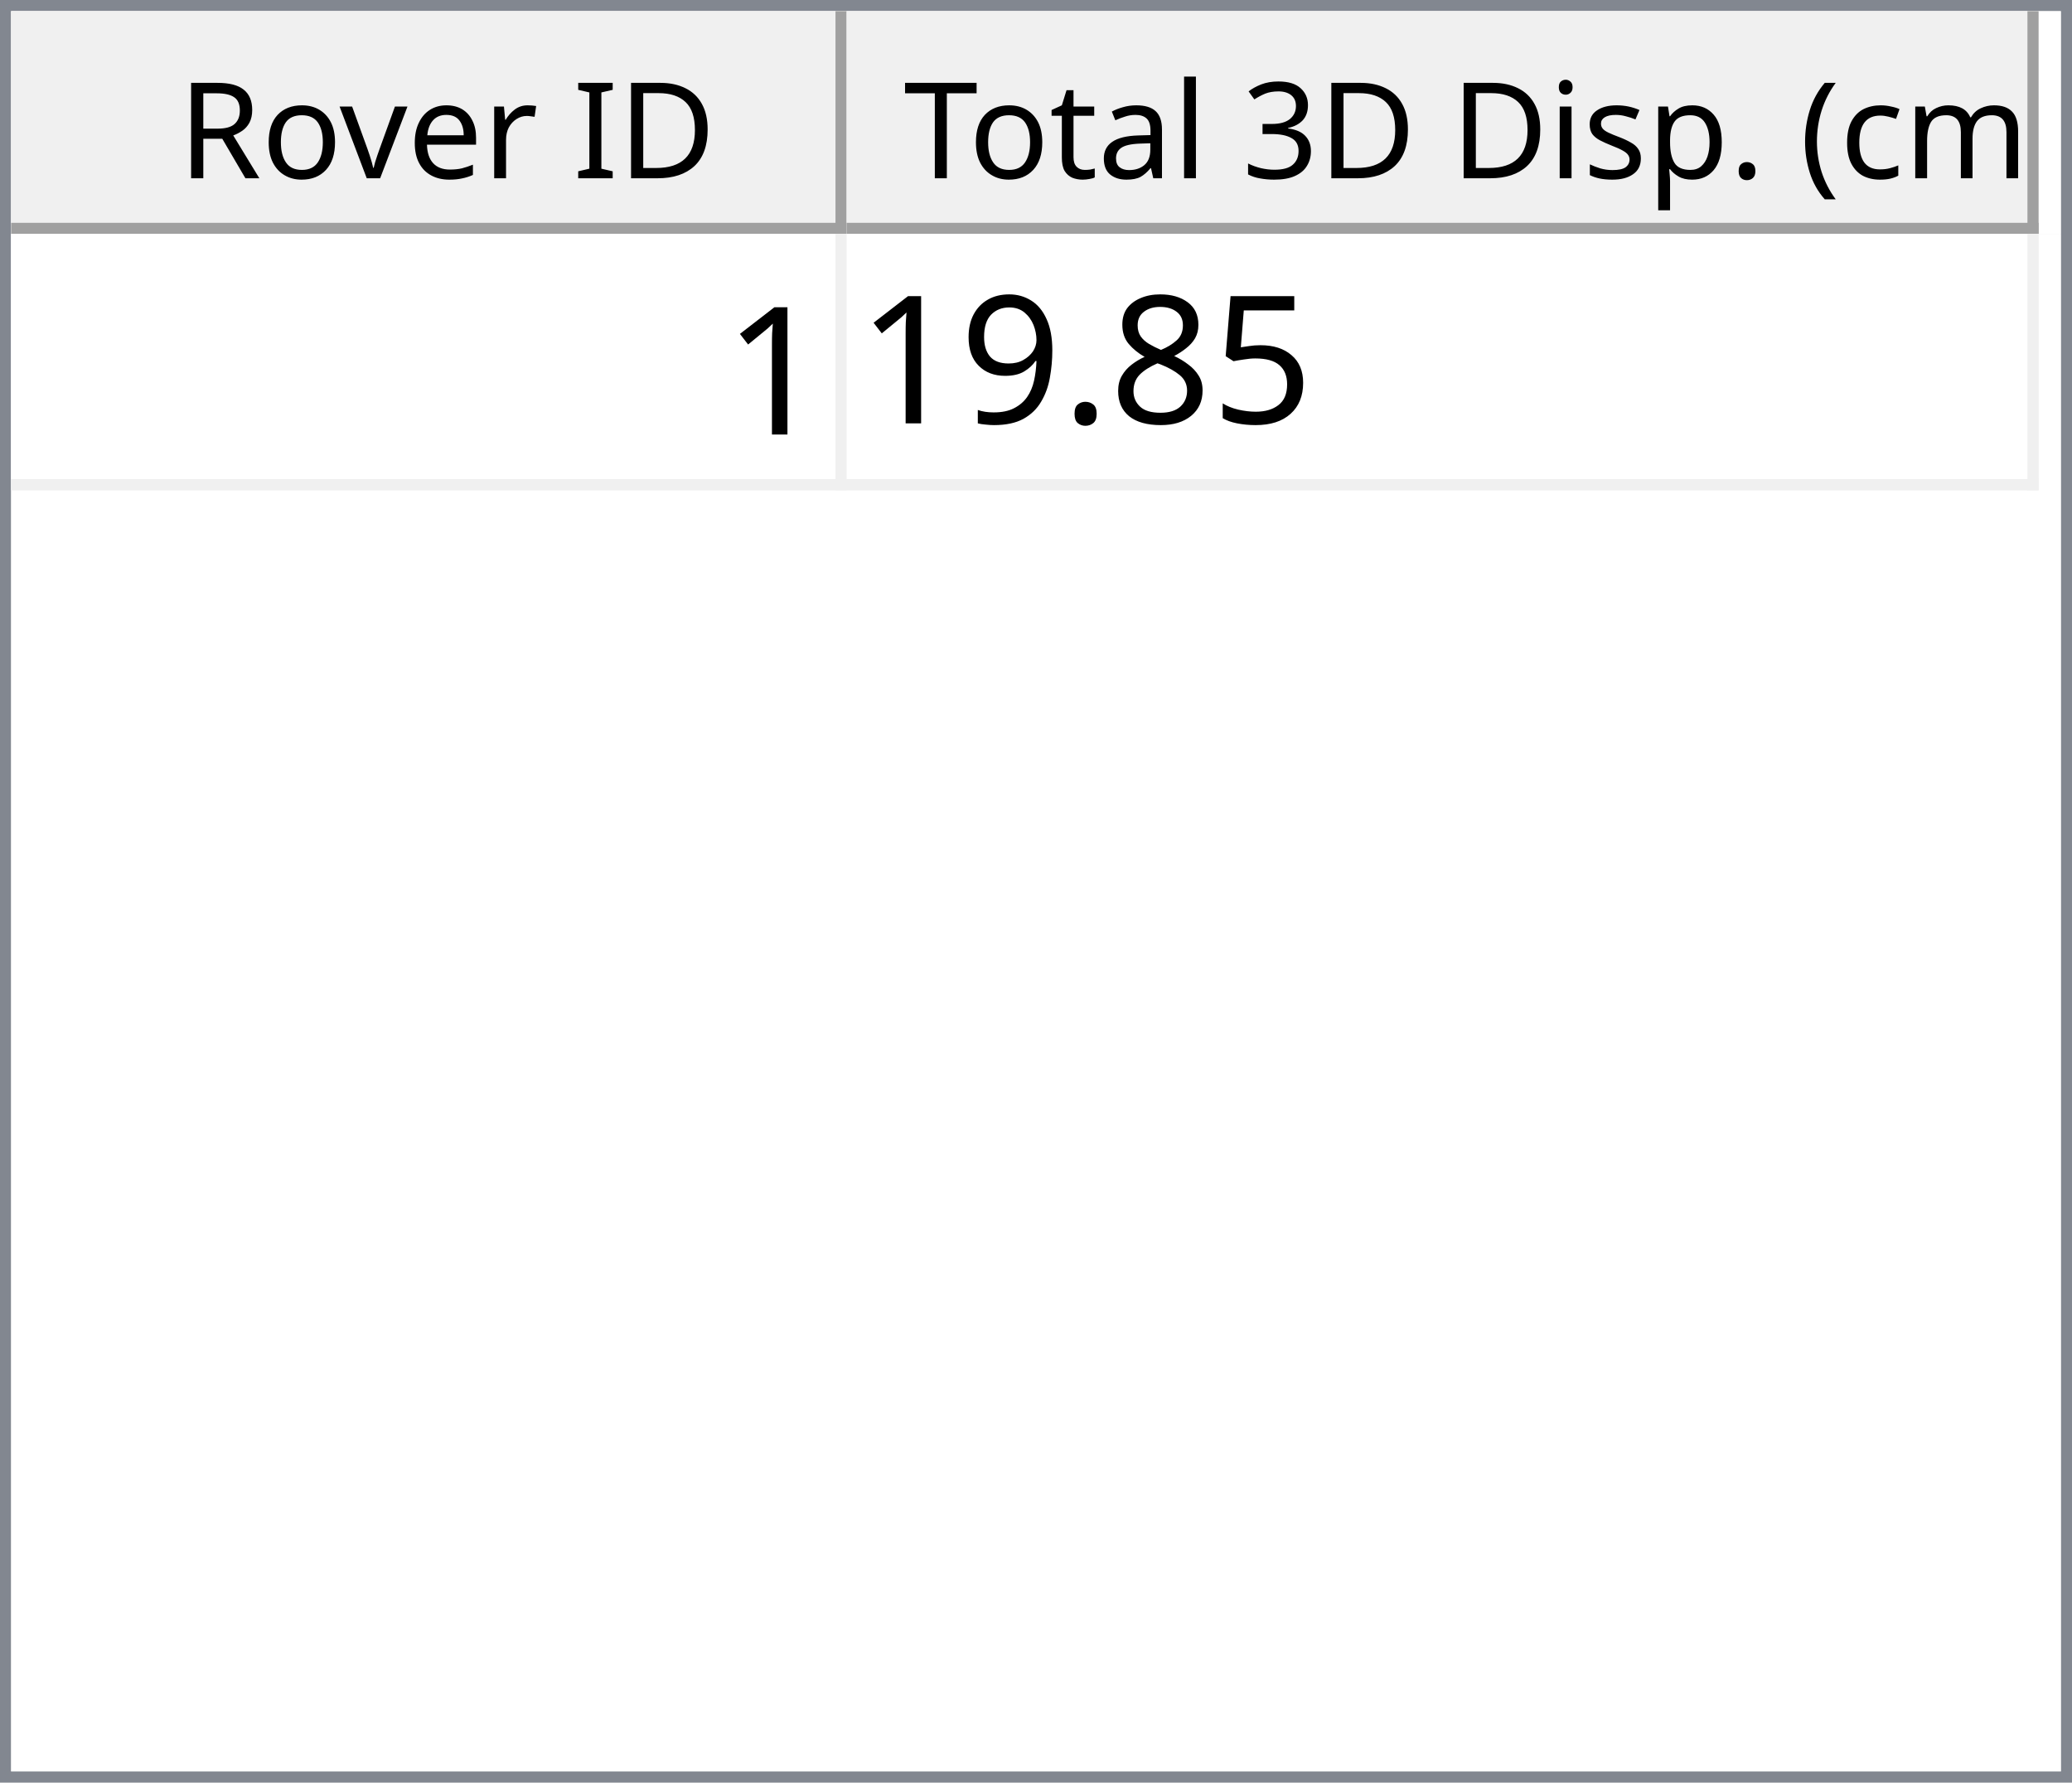
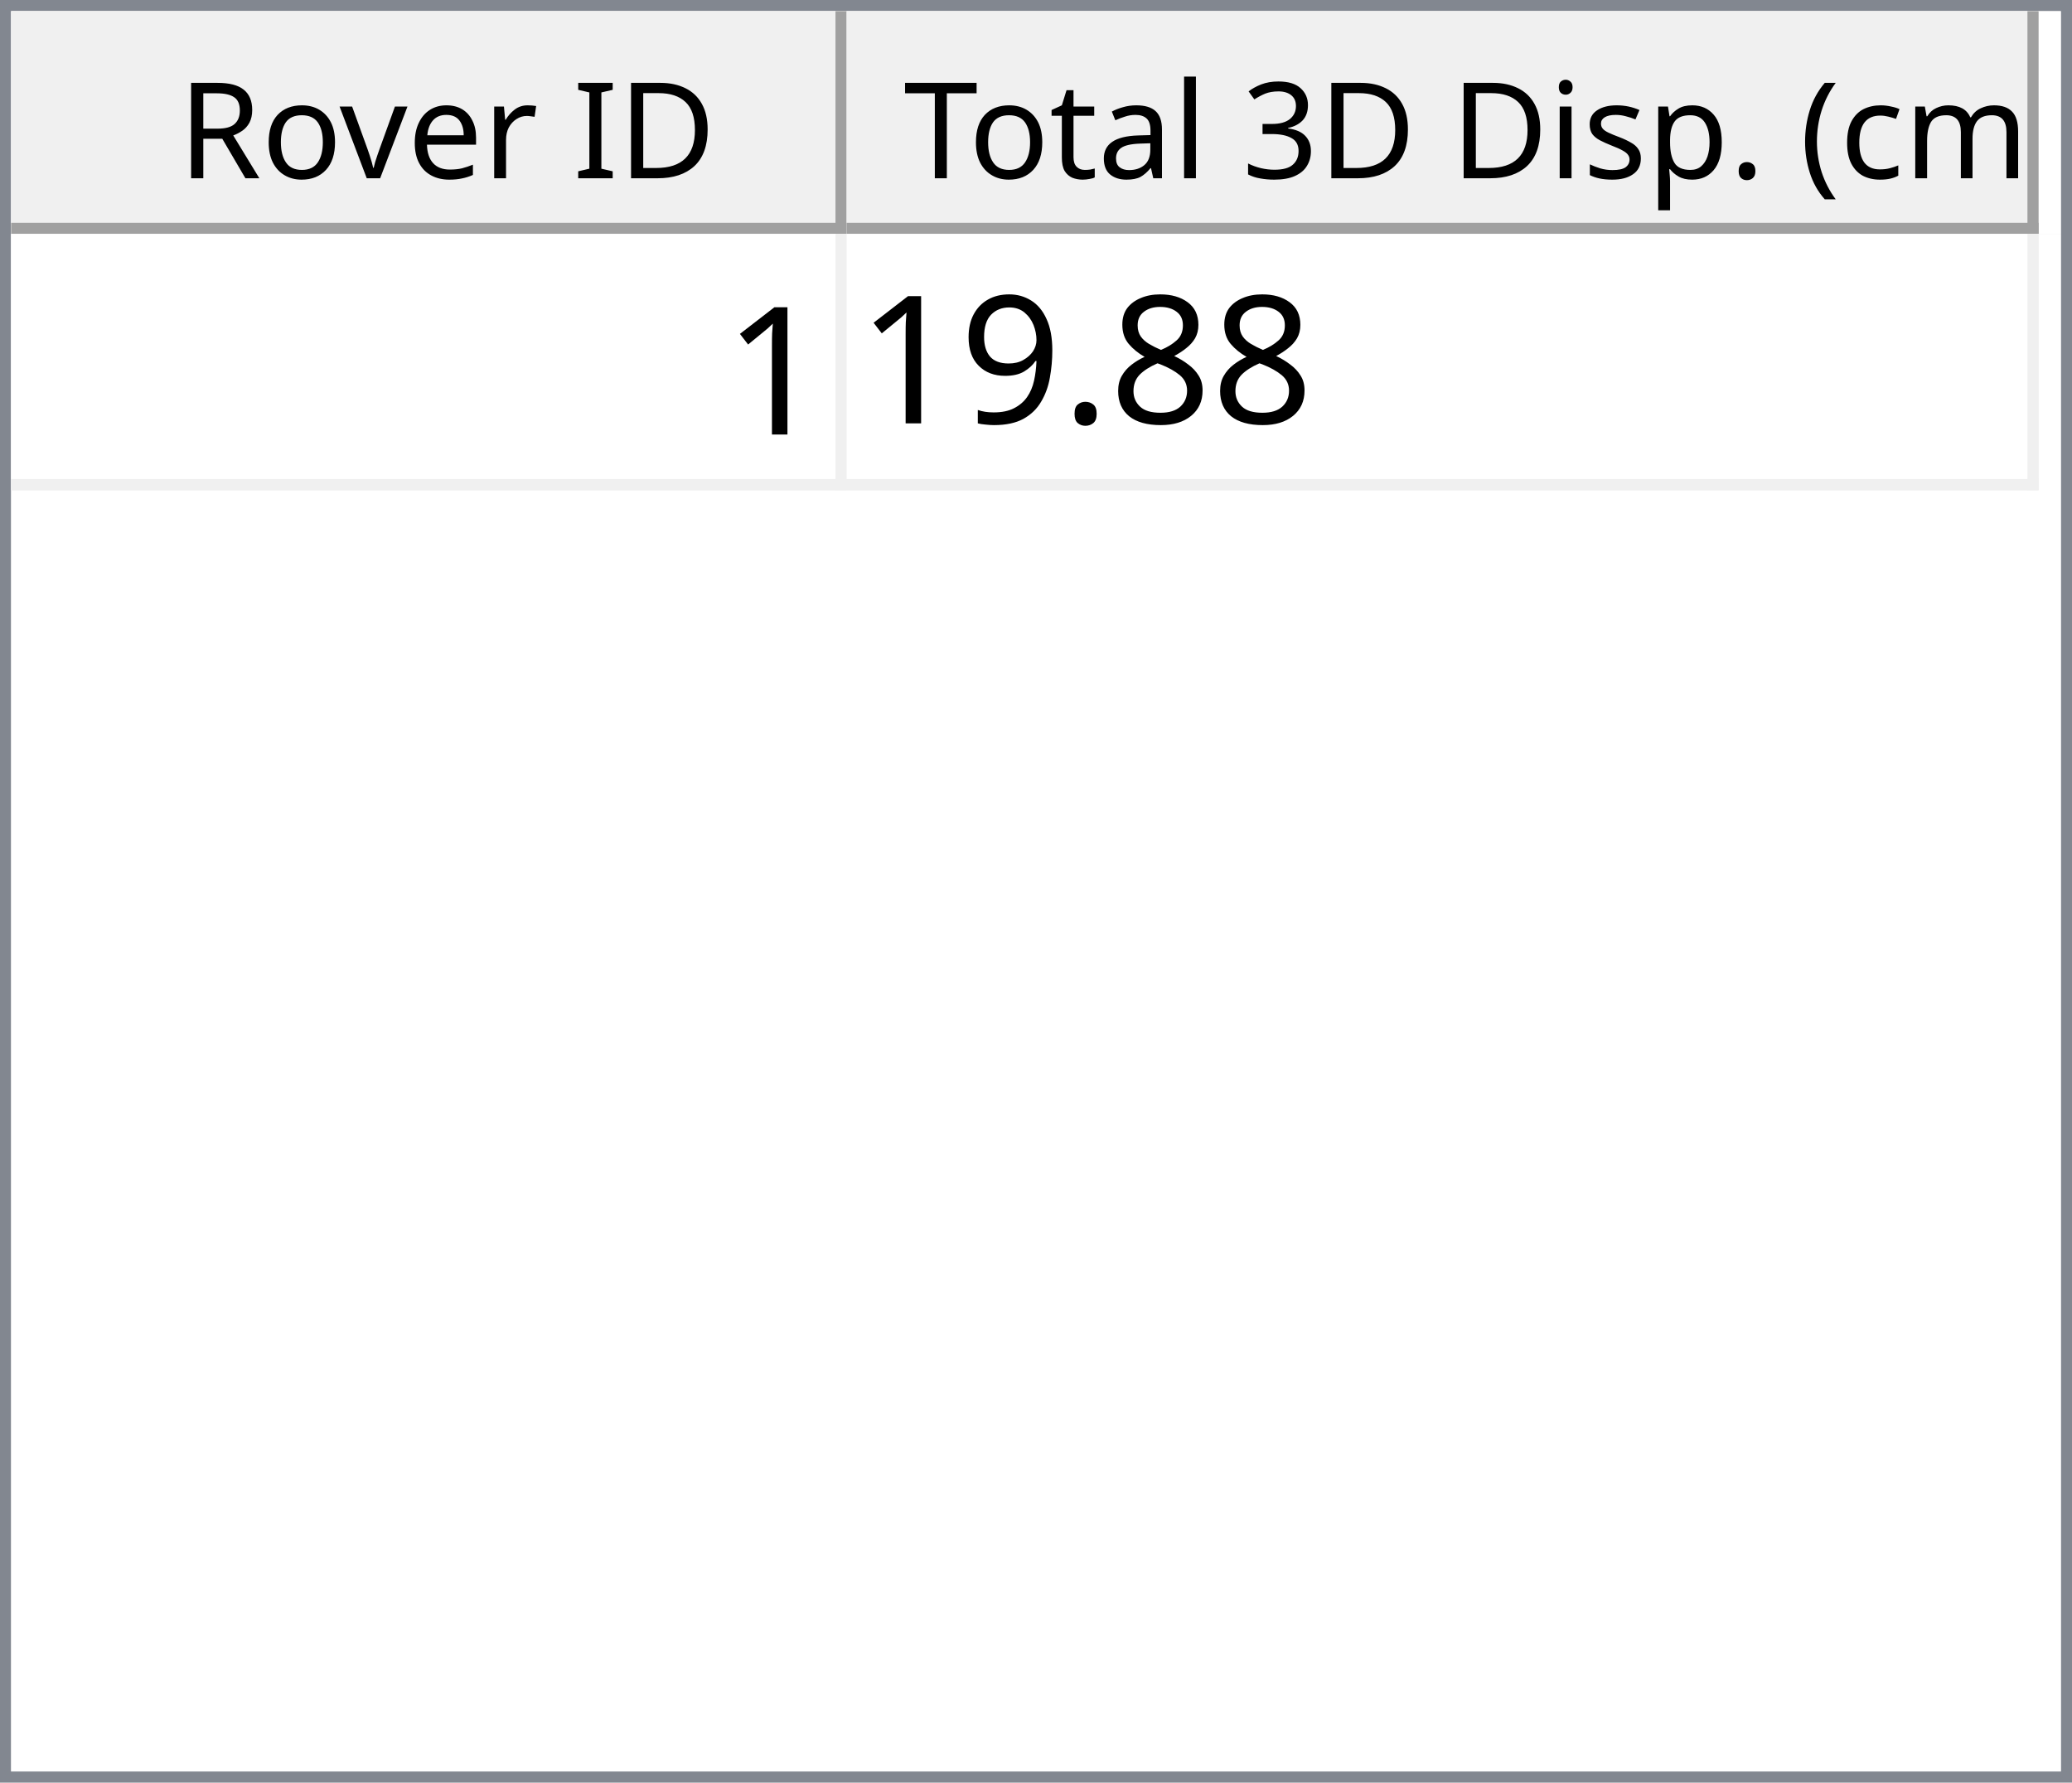
<svg xmlns="http://www.w3.org/2000/svg" style="fill-opacity:1; color-rendering:auto; color-interpolation:auto; text-rendering:auto; stroke:black; stroke-linecap:square; stroke-miterlimit:10; shape-rendering:auto; stroke-opacity:1; fill:black; stroke-dasharray:none; font-weight:normal; stroke-width:1; font-family:'Dialog'; font-style:normal; stroke-linejoin:miter; font-size:12px; stroke-dashoffset:0; image-rendering:auto;" width="186" height="160">
  <defs id="genericDefs" />
  <g>
    <defs id="defs1">
      <clipPath clipPathUnits="userSpaceOnUse" id="clipPath1">
        <path d="M0 0 L186 0 L186 160 L0 160 L0 0 Z" />
      </clipPath>
      <clipPath clipPathUnits="userSpaceOnUse" id="clipPath2">
        <path d="M0 0 L0 160 L186 160 L186 0 Z" />
      </clipPath>
      <clipPath clipPathUnits="userSpaceOnUse" id="clipPath3">
        <path d="M0 0 L0 20 L184 20 L184 0 Z" />
      </clipPath>
      <clipPath clipPathUnits="userSpaceOnUse" id="clipPath4">
        <path d="M0 0 L0 20 L75 20 L75 0 Z" />
      </clipPath>
      <clipPath clipPathUnits="userSpaceOnUse" id="clipPath5">
        <path d="M1 1 L1 19 L74 19 L74 1 Z" />
      </clipPath>
      <clipPath clipPathUnits="userSpaceOnUse" id="clipPath6">
        <path d="M0 0 L0 18 L73 18 L73 0 Z" />
      </clipPath>
      <clipPath clipPathUnits="userSpaceOnUse" id="clipPath7">
        <path d="M-0.5 -0.5 L-0.5 19.5 L74.5 19.5 L74.5 -0.5 Z" />
      </clipPath>
      <clipPath clipPathUnits="userSpaceOnUse" id="clipPath8">
        <path d="M0 0 L0 20 L107 20 L107 0 Z" />
      </clipPath>
      <clipPath clipPathUnits="userSpaceOnUse" id="clipPath9">
        <path d="M1 1 L1 19 L106 19 L106 1 Z" />
      </clipPath>
      <clipPath clipPathUnits="userSpaceOnUse" id="clipPath10">
        <path d="M0 0 L0 18 L105 18 L105 0 Z" />
      </clipPath>
      <clipPath clipPathUnits="userSpaceOnUse" id="clipPath11">
        <path d="M-0.5 -0.5 L-0.5 19.5 L106.5 19.5 L106.5 -0.5 Z" />
      </clipPath>
      <clipPath clipPathUnits="userSpaceOnUse" id="clipPath12">
        <path d="M0 0 L0 138 L184 138 L184 0 Z" />
      </clipPath>
      <clipPath clipPathUnits="userSpaceOnUse" id="clipPath13">
        <path d="M0 0 L0 23 L182 23 L182 0 Z" />
      </clipPath>
      <clipPath clipPathUnits="userSpaceOnUse" id="clipPath14">
        <path d="M-0.5 -0.5 L-0.5 22.5 L181.5 22.5 L181.5 -0.5 Z" />
      </clipPath>
      <clipPath clipPathUnits="userSpaceOnUse" id="clipPath15">
        <path d="M0 0 L0 22 L74 22 L74 0 Z" />
      </clipPath>
      <clipPath clipPathUnits="userSpaceOnUse" id="clipPath16">
        <path d="M0 0 L0 22 L106 22 L106 0 Z" />
      </clipPath>
      <font horiz-adv-x="64.551" id="font1">
        <font-face ascent="107.91" descent="25.098" units-per-em="100" style="font-style:normal; font-family:Segoe UI; font-weight:normal;" />
        <missing-glyph horiz-adv-x="64.551" d="M8.109 0 L8.109 68.266 L56.453 68.266 L56.453 0 L8.109 0 ZM15.328 7.234 L49.219 7.234 L49.219 61.031 L15.328 61.031 L15.328 7.234 Z" />
        <glyph unicode="D" horiz-adv-x="70.117" d="M9.188 0 L9.188 70.016 L28.516 70.016 Q65.531 70.016 65.531 35.891 Q65.531 19.672 55.25 9.836 Q44.969 0 27.734 0 L9.188 0 ZM17.391 62.594 L17.391 7.422 L27.828 7.422 Q41.609 7.422 49.273 14.797 Q56.938 22.172 56.938 35.688 Q56.938 62.594 28.328 62.594 L17.391 62.594 Z" />
        <glyph unicode="I" horiz-adv-x="26.611" d="M17.391 0 L9.188 0 L9.188 70.016 L17.391 70.016 L17.391 0 Z" />
        <glyph unicode=" " horiz-adv-x="27.393" d="" />
        <glyph unicode="r" horiz-adv-x="34.766" d="M34.188 41.891 Q32.078 43.5 28.125 43.5 Q23 43.5 19.555 38.672 Q16.109 33.844 16.109 25.484 L16.109 0 L8.109 0 L8.109 50 L16.109 50 L16.109 39.703 L16.312 39.703 Q18.016 44.969 21.531 47.922 Q25.047 50.875 29.391 50.875 Q32.516 50.875 34.188 50.203 L34.188 41.891 Z" />
        <glyph unicode="e" horiz-adv-x="52.295" d="M48.297 23 L12.984 23 Q13.188 14.656 17.484 10.109 Q21.781 5.562 29.297 5.562 Q37.75 5.562 44.828 11.141 L44.828 3.609 Q38.234 -1.172 27.391 -1.172 Q16.797 -1.172 10.742 5.641 Q4.688 12.453 4.688 24.812 Q4.688 36.469 11.305 43.82 Q17.922 51.172 27.734 51.172 Q37.547 51.172 42.922 44.828 Q48.297 38.484 48.297 27.203 L48.297 23 ZM40.094 29.781 Q40.047 36.719 36.75 40.578 Q33.453 44.438 27.594 44.438 Q21.922 44.438 17.969 40.383 Q14.016 36.328 13.094 29.781 L40.094 29.781 Z" />
        <glyph unicode="v" horiz-adv-x="47.9" d="M47.406 50 L27.484 0 L19.625 0 L0.688 50 L9.469 50 L22.172 13.672 Q23.578 9.672 23.922 6.688 L24.125 6.688 Q24.609 10.453 25.688 13.484 L38.969 50 L47.406 50 Z" />
        <glyph unicode="o" horiz-adv-x="58.594" d="M29 -1.172 Q17.922 -1.172 11.305 5.836 Q4.688 12.844 4.688 24.422 Q4.688 37.016 11.57 44.094 Q18.453 51.172 30.172 51.172 Q41.359 51.172 47.633 44.289 Q53.906 37.406 53.906 25.203 Q53.906 13.234 47.141 6.031 Q40.375 -1.172 29 -1.172 ZM29.594 44.438 Q21.875 44.438 17.383 39.188 Q12.891 33.938 12.891 24.703 Q12.891 15.828 17.43 10.695 Q21.969 5.562 29.594 5.562 Q37.359 5.562 41.531 10.594 Q45.703 15.625 45.703 24.906 Q45.703 34.281 41.531 39.359 Q37.359 44.438 29.594 44.438 Z" />
        <glyph unicode="R" horiz-adv-x="59.814" d="M59.375 0 L49.609 0 L37.891 19.625 Q36.281 22.359 34.766 24.289 Q33.25 26.219 31.664 27.438 Q30.078 28.656 28.25 29.219 Q26.422 29.781 24.125 29.781 L17.391 29.781 L17.391 0 L9.188 0 L9.188 70.016 L30.078 70.016 Q34.672 70.016 38.555 68.867 Q42.438 67.719 45.289 65.375 Q48.141 63.031 49.758 59.547 Q51.375 56.062 51.375 51.375 Q51.375 47.703 50.273 44.656 Q49.172 41.609 47.148 39.211 Q45.125 36.812 42.266 35.133 Q39.406 33.453 35.844 32.516 L35.844 32.328 Q37.594 31.547 38.891 30.547 Q40.188 29.547 41.359 28.18 Q42.531 26.812 43.68 25.078 Q44.828 23.344 46.234 21.047 L59.375 0 ZM17.391 62.594 L17.391 37.203 L28.516 37.203 Q31.594 37.203 34.203 38.133 Q36.812 39.062 38.719 40.797 Q40.625 42.531 41.703 45.047 Q42.781 47.562 42.781 50.688 Q42.781 56.297 39.141 59.445 Q35.5 62.594 28.609 62.594 L17.391 62.594 Z" />
        <glyph unicode=")" horiz-adv-x="30.176" d="M8.297 -15.922 L1.172 -15.922 Q16.406 2.344 16.406 26.812 Q16.406 51.469 1.078 70.016 L8.297 70.016 Q23.531 52.156 23.531 26.703 Q23.531 1.375 8.297 -15.922 Z" />
        <glyph unicode="m" horiz-adv-x="86.133" d="M79.109 0 L71.094 0 L71.094 28.719 Q71.094 37.016 68.531 40.727 Q65.969 44.438 59.906 44.438 Q54.781 44.438 51.195 39.75 Q47.609 35.062 47.609 28.516 L47.609 0 L39.594 0 L39.594 29.688 Q39.594 44.438 28.219 44.438 Q22.953 44.438 19.531 40.016 Q16.109 35.594 16.109 28.516 L16.109 0 L8.109 0 L8.109 50 L16.109 50 L16.109 42.094 L16.312 42.094 Q21.625 51.172 31.844 51.172 Q36.969 51.172 40.773 48.312 Q44.578 45.453 46 40.828 Q51.562 51.172 62.594 51.172 Q79.109 51.172 79.109 30.812 L79.109 0 Z" />
        <glyph unicode="c" horiz-adv-x="46.191" d="M42.188 2.297 Q36.422 -1.172 28.516 -1.172 Q17.828 -1.172 11.258 5.789 Q4.688 12.75 4.688 23.828 Q4.688 36.188 11.766 43.68 Q18.844 51.172 30.672 51.172 Q37.25 51.172 42.281 48.734 L42.281 40.531 Q36.719 44.438 30.375 44.438 Q22.703 44.438 17.797 38.945 Q12.891 33.453 12.891 24.516 Q12.891 15.719 17.508 10.641 Q22.125 5.562 29.891 5.562 Q36.422 5.562 42.188 9.906 L42.188 2.297 Z" />
        <glyph unicode="(" horiz-adv-x="30.176" d="M29.109 -15.922 L21.969 -15.922 Q6.844 1.375 6.844 26.703 Q6.844 52.156 21.969 70.016 L29.203 70.016 Q13.875 51.469 13.875 26.812 Q13.875 2.344 29.109 -15.922 Z" />
        <glyph unicode="." horiz-adv-x="21.68" d="M10.891 -1.078 Q8.641 -1.078 7.055 0.539 Q5.469 2.156 5.469 4.391 Q5.469 6.641 7.055 8.273 Q8.641 9.906 10.891 9.906 Q13.188 9.906 14.797 8.273 Q16.406 6.641 16.406 4.391 Q16.406 2.156 14.797 0.539 Q13.188 -1.078 10.891 -1.078 Z" />
        <glyph unicode="p" horiz-adv-x="58.789" d="M16.312 7.234 L16.109 7.234 L16.109 -23 L8.109 -23 L8.109 50 L16.109 50 L16.109 41.219 L16.312 41.219 Q22.219 51.172 33.594 51.172 Q43.266 51.172 48.688 44.461 Q54.109 37.75 54.109 26.469 Q54.109 13.922 48 6.375 Q41.891 -1.172 31.297 -1.172 Q21.578 -1.172 16.312 7.234 ZM16.109 27.391 L16.109 20.406 Q16.109 14.203 20.141 9.883 Q24.172 5.562 30.375 5.562 Q37.641 5.562 41.773 11.133 Q45.906 16.703 45.906 26.609 Q45.906 34.969 42.047 39.703 Q38.188 44.438 31.594 44.438 Q24.609 44.438 20.359 39.578 Q16.109 34.719 16.109 27.391 Z" />
        <glyph unicode="s" horiz-adv-x="42.432" d="M5.078 1.812 L5.078 10.406 Q11.625 5.562 19.484 5.562 Q30.031 5.562 30.031 12.594 Q30.031 14.594 29.125 15.992 Q28.219 17.391 26.68 18.461 Q25.141 19.531 23.07 20.383 Q21 21.234 18.609 22.172 Q15.281 23.484 12.766 24.828 Q10.25 26.172 8.57 27.859 Q6.891 29.547 6.031 31.695 Q5.172 33.844 5.172 36.719 Q5.172 40.234 6.789 42.945 Q8.406 45.656 11.086 47.484 Q13.766 49.312 17.211 50.242 Q20.656 51.172 24.312 51.172 Q30.812 51.172 35.938 48.922 L35.938 40.828 Q30.422 44.438 23.25 44.438 Q21 44.438 19.195 43.922 Q17.391 43.406 16.094 42.477 Q14.797 41.547 14.086 40.258 Q13.375 38.969 13.375 37.406 Q13.375 35.453 14.086 34.133 Q14.797 32.812 16.164 31.789 Q17.531 30.766 19.484 29.938 Q21.438 29.109 23.922 28.125 Q27.25 26.859 29.883 25.516 Q32.516 24.172 34.375 22.484 Q36.234 20.797 37.234 18.602 Q38.234 16.406 38.234 13.375 Q38.234 9.672 36.602 6.938 Q34.969 4.203 32.234 2.398 Q29.5 0.594 25.93 -0.289 Q22.359 -1.172 18.453 -1.172 Q10.75 -1.172 5.078 1.812 Z" />
        <glyph unicode="i" horiz-adv-x="24.219" d="M12.203 62.703 Q10.062 62.703 8.547 64.164 Q7.031 65.625 7.031 67.875 Q7.031 70.125 8.547 71.609 Q10.062 73.094 12.203 73.094 Q14.406 73.094 15.945 71.609 Q17.484 70.125 17.484 67.875 Q17.484 65.719 15.945 64.211 Q14.406 62.703 12.203 62.703 ZM16.109 0 L8.109 0 L8.109 50 L16.109 50 L16.109 0 Z" />
        <glyph unicode="3" horiz-adv-x="53.906" d="M46.531 19.828 Q46.531 15.094 44.75 11.211 Q42.969 7.328 39.719 4.57 Q36.469 1.812 31.93 0.297 Q27.391 -1.219 21.922 -1.219 Q11.922 -1.219 6 2.594 L6 11.188 Q13.094 5.609 22.219 5.609 Q25.875 5.609 28.828 6.539 Q31.781 7.469 33.906 9.227 Q36.031 10.984 37.18 13.477 Q38.328 15.969 38.328 19.094 Q38.328 32.812 18.797 32.812 L12.984 32.812 L12.984 39.594 L18.5 39.594 Q35.797 39.594 35.797 52.484 Q35.797 64.406 22.609 64.406 Q15.188 64.406 8.688 59.422 L8.688 67.188 Q15.375 71.188 24.609 71.188 Q29 71.188 32.57 69.969 Q36.141 68.75 38.68 66.555 Q41.219 64.359 42.609 61.281 Q44 58.203 44 54.5 Q44 40.672 30.031 36.719 L30.031 36.531 Q33.594 36.141 36.625 34.797 Q39.656 33.453 41.852 31.305 Q44.047 29.156 45.289 26.25 Q46.531 23.344 46.531 19.828 Z" />
        <glyph unicode="l" horiz-adv-x="24.219" d="M16.109 0 L8.109 0 L8.109 74.031 L16.109 74.031 L16.109 0 Z" />
        <glyph unicode="a" horiz-adv-x="50.879" d="M43.891 0 L35.891 0 L35.891 7.812 L35.688 7.812 Q30.469 -1.172 20.312 -1.172 Q12.844 -1.172 8.617 2.781 Q4.391 6.734 4.391 13.281 Q4.391 27.297 20.906 29.594 L35.891 31.688 Q35.891 44.438 25.594 44.438 Q16.547 44.438 9.281 38.281 L9.281 46.484 Q16.656 51.172 26.266 51.172 Q43.891 51.172 43.891 32.516 L43.891 0 ZM35.891 25.297 L23.828 23.641 Q18.266 22.859 15.43 20.875 Q12.594 18.891 12.594 13.875 Q12.594 10.203 15.211 7.883 Q17.828 5.562 22.172 5.562 Q28.125 5.562 32.008 9.742 Q35.891 13.922 35.891 20.312 L35.891 25.297 Z" />
        <glyph unicode="t" horiz-adv-x="33.887" d="M31.297 0.484 Q28.469 -1.078 23.828 -1.078 Q10.688 -1.078 10.688 13.578 L10.688 43.172 L2.094 43.172 L2.094 50 L10.688 50 L10.688 62.203 L18.703 64.797 L18.703 50 L31.297 50 L31.297 43.172 L18.703 43.172 L18.703 14.984 Q18.703 9.969 20.414 7.82 Q22.125 5.672 26.078 5.672 Q29.109 5.672 31.297 7.328 L31.297 0.484 Z" />
        <glyph unicode="T" horiz-adv-x="52.393" d="M50.594 62.594 L30.375 62.594 L30.375 0 L22.172 0 L22.172 62.594 L2 62.594 L2 70.016 L50.594 70.016 L50.594 62.594 Z" />
      </font>
      <font horiz-adv-x="75.0" id="font2">
        <font-face ascent="100.537" descent="21.973" units-per-em="100" style="font-style:normal; font-family:sans-serif; font-weight:normal;" />
        <missing-glyph horiz-adv-x="75.0" d="M12.5 0 L12.5 62.5 L62.5 62.5 L62.5 0 L12.5 0 ZM14.062 1.562 L60.938 1.562 L60.938 60.938 L14.062 60.938 L14.062 1.562 Z" />
        <glyph unicode="1" horiz-adv-x="55.615" d="M37.25 0 L28.469 0 L28.469 56 Q25.297 52.984 20.141 49.953 Q14.984 46.922 10.891 45.406 L10.891 53.906 Q18.266 57.375 23.781 62.305 Q29.297 67.234 31.594 71.875 L37.25 71.875 L37.25 0 Z" />
-         <glyph unicode="5" horiz-adv-x="55.615" d="M4.156 18.75 L13.375 19.531 Q14.406 12.797 18.141 9.398 Q21.875 6 27.156 6 Q33.5 6 37.891 10.789 Q42.281 15.578 42.281 23.484 Q42.281 31 38.062 35.352 Q33.844 39.703 27 39.703 Q22.75 39.703 19.336 37.773 Q15.922 35.844 13.969 32.766 L5.719 33.844 L12.641 70.609 L48.25 70.609 L48.25 62.203 L19.672 62.203 L15.828 42.969 Q22.266 47.469 29.344 47.469 Q38.719 47.469 45.164 40.969 Q51.609 34.469 51.609 24.266 Q51.609 14.547 45.953 7.469 Q39.062 -1.219 27.156 -1.219 Q17.391 -1.219 11.211 4.25 Q5.031 9.719 4.156 18.75 Z" />
        <glyph unicode="8" horiz-adv-x="55.615" d="M17.672 38.812 Q12.203 40.828 9.57 44.539 Q6.938 48.25 6.938 53.422 Q6.938 61.234 12.555 66.555 Q18.172 71.875 27.484 71.875 Q36.859 71.875 42.578 66.43 Q48.297 60.984 48.297 53.172 Q48.297 48.188 45.68 44.508 Q43.062 40.828 37.75 38.812 Q44.344 36.672 47.781 31.883 Q51.219 27.094 51.219 20.453 Q51.219 11.281 44.727 5.031 Q38.234 -1.219 27.641 -1.219 Q17.047 -1.219 10.547 5.055 Q4.047 11.328 4.047 20.703 Q4.047 27.688 7.594 32.398 Q11.141 37.109 17.672 38.812 ZM15.922 53.719 Q15.922 48.641 19.195 45.414 Q22.469 42.188 27.688 42.188 Q32.766 42.188 36.016 45.383 Q39.266 48.578 39.266 53.219 Q39.266 58.062 35.914 61.359 Q32.562 64.656 27.594 64.656 Q22.562 64.656 19.242 61.43 Q15.922 58.203 15.922 53.719 ZM13.094 20.656 Q13.094 16.891 14.875 13.375 Q16.656 9.859 20.172 7.93 Q23.688 6 27.734 6 Q34.031 6 38.133 10.055 Q42.234 14.109 42.234 20.359 Q42.234 26.703 38.016 30.859 Q33.797 35.016 27.438 35.016 Q21.234 35.016 17.164 30.914 Q13.094 26.812 13.094 20.656 Z" />
        <glyph unicode="." horiz-adv-x="27.783" d="M9.078 0 L9.078 10.016 L19.094 10.016 L19.094 0 L9.078 0 Z" />
        <glyph unicode="9" horiz-adv-x="55.615" d="M5.469 16.547 L13.922 17.328 Q14.984 11.375 18.016 8.688 Q21.047 6 25.781 6 Q29.828 6 32.883 7.859 Q35.938 9.719 37.891 12.82 Q39.844 15.922 41.164 21.195 Q42.484 26.469 42.484 31.938 Q42.484 32.516 42.438 33.688 Q39.797 29.5 35.234 26.883 Q30.672 24.266 25.344 24.266 Q16.453 24.266 10.305 30.711 Q4.156 37.156 4.156 47.703 Q4.156 58.594 10.578 65.234 Q17 71.875 26.656 71.875 Q33.641 71.875 39.43 68.117 Q45.219 64.359 48.219 57.398 Q51.219 50.438 51.219 37.25 Q51.219 23.531 48.242 15.406 Q45.266 7.281 39.383 3.031 Q33.5 -1.219 25.594 -1.219 Q17.188 -1.219 11.867 3.445 Q6.547 8.109 5.469 16.547 ZM41.453 48.141 Q41.453 55.719 37.43 60.156 Q33.406 64.594 27.734 64.594 Q21.875 64.594 17.531 59.812 Q13.188 55.031 13.188 47.406 Q13.188 40.578 17.312 36.305 Q21.438 32.031 27.484 32.031 Q33.594 32.031 37.523 36.305 Q41.453 40.578 41.453 48.141 Z" />
      </font>
    </defs>
    <g style="fill:white; stroke:white;">
      <rect x="0" y="0" width="186" style="clip-path:url(#clipPath1); stroke:none;" height="160" />
    </g>
    <g style="fill:white; text-rendering:optimizeSpeed; color-rendering:optimizeSpeed; image-rendering:optimizeSpeed; shape-rendering:crispEdges; stroke:white; color-interpolation:sRGB;">
      <rect x="0" width="186" height="160" y="0" style="stroke:none;" />
      <path style="stroke:none;" d="M0 160 L186 160 L186 0 L0 0 Z" />
    </g>
    <g style="fill:rgb(240,240,240); font-family:'Segoe UI'; stroke:rgb(240,240,240);">
      <rect x="0" y="0" width="186" style="clip-path:url(#clipPath2); stroke:none;" height="160" />
    </g>
    <g style="fill:rgb(130,135,144); font-family:'Segoe UI'; stroke:rgb(130,135,144);">
      <path d="M0 0 L186 0 L186 160 L0 160 L0 0 ZM1 1 L185 1 L185 159 L1 159 L1 1 Z" style="fill-rule:evenodd; clip-path:url(#clipPath2); stroke:none;" />
    </g>
    <g style="fill:white; font-family:'Segoe UI'; stroke:white;" transform="translate(1,1)">
      <rect x="0" y="0" width="184" style="clip-path:url(#clipPath3); stroke:none;" height="20" />
    </g>
    <g style="fill:rgb(240,240,240); font-family:'Segoe UI'; stroke:rgb(240,240,240);" transform="translate(1,1)">
      <rect x="0" y="0" width="75" style="clip-path:url(#clipPath4); stroke:none;" height="20" />
    </g>
    <g style="font-family:'Segoe UI';" transform="translate(2,2)">
      <text x="14" xml:space="preserve" y="14" style="clip-path:url(#clipPath6); stroke:none;">Rover ID</text>
    </g>
    <g style="fill:rgb(160,160,160); font-family:'Segoe UI'; stroke:rgb(160,160,160); stroke-linejoin:bevel;" transform="translate(1.5,1.5)">
      <line x1="74" x2="74" y1="0" style="fill:none; clip-path:url(#clipPath7);" y2="19" />
    </g>
    <g style="fill:rgb(160,160,160); font-family:'Segoe UI'; stroke:rgb(160,160,160); stroke-linejoin:bevel;" transform="matrix(1,0,0,1,1,1) translate(0.5,0.5)">
      <line x1="0" x2="74" y1="19" style="fill:none; clip-path:url(#clipPath7);" y2="19" />
    </g>
    <g style="fill:rgb(240,240,240); font-family:'Segoe UI'; stroke:rgb(240,240,240);" transform="translate(76,1)">
      <rect x="0" y="0" width="107" style="clip-path:url(#clipPath8); stroke:none;" height="20" />
    </g>
    <g style="font-family:'Segoe UI';" transform="translate(77,2)">
      <text x="1" xml:space="preserve" y="14" style="clip-path:url(#clipPath10); stroke:none;"> Total 3D Disp. (cm)</text>
    </g>
    <g style="fill:rgb(160,160,160); font-family:'Segoe UI'; stroke:rgb(160,160,160); stroke-linejoin:bevel;" transform="translate(76.5,1.5)">
      <line x1="106" x2="106" y1="0" style="fill:none; clip-path:url(#clipPath11);" y2="19" />
    </g>
    <g style="fill:rgb(160,160,160); font-family:'Segoe UI'; stroke:rgb(160,160,160); stroke-linejoin:bevel;" transform="matrix(1,0,0,1,76,1) translate(0.5,0.5)">
      <line x1="0" x2="106" y1="19" style="fill:none; clip-path:url(#clipPath11);" y2="19" />
    </g>
    <g style="fill:white; font-family:'Segoe UI'; stroke:white;" transform="translate(1,21)">
      <rect x="0" y="0" width="184" style="clip-path:url(#clipPath12); stroke:none;" height="138" />
    </g>
    <g style="fill:rgb(240,240,240); font-size:16px; font-family:sans-serif; stroke:rgb(240,240,240);" transform="translate(1,21)">
      <rect x="0" y="0" width="182" style="clip-path:url(#clipPath13); stroke:none;" height="23" />
      <line transform="translate(0.5,0.5)" x1="0" x2="181" y1="22" style="clip-path:url(#clipPath14); fill:none; stroke-linejoin:bevel;" y2="22" />
    </g>
    <g transform="matrix(1,0,0,1,1,21) translate(0.5,0.5)" style="fill:rgb(240,240,240); font-size:16px; font-family:sans-serif; stroke:rgb(240,240,240); stroke-linejoin:bevel;">
      <line x1="74" x2="74" y1="0" style="fill:none; clip-path:url(#clipPath14);" y2="22" />
    </g>
    <g transform="matrix(1,0,0,1,1,21) translate(0.5,0.5)" style="fill:rgb(240,240,240); font-size:16px; font-family:sans-serif; stroke:rgb(240,240,240); stroke-linejoin:bevel;">
      <line x1="181" x2="181" y1="0" style="fill:none; clip-path:url(#clipPath14);" y2="22" />
    </g>
    <g style="fill:white; font-size:16px; font-family:sans-serif; stroke:white;" transform="matrix(1,0,0,1,1,21)">
      <rect x="0" y="0" width="74" style="clip-path:url(#clipPath15); stroke:none;" height="22" />
      <text x="64" y="18" style="fill:black; clip-path:url(#clipPath15); stroke:none;" xml:space="preserve">1</text>
    </g>
    <g style="fill:white; font-size:16px; font-family:sans-serif; stroke:white;" transform="matrix(1,0,0,1,1,21) translate(75,0)">
      <rect x="0" y="0" width="106" style="clip-path:url(#clipPath16); stroke:none;" height="22" />
-       <text x="1" y="17" style="fill:black; clip-path:url(#clipPath16); stroke:none;" xml:space="preserve">19.85</text>
+       <text x="1" y="17" style="fill:black; clip-path:url(#clipPath16); stroke:none;" xml:space="preserve">19.88</text>
    </g>
  </g>
</svg>
